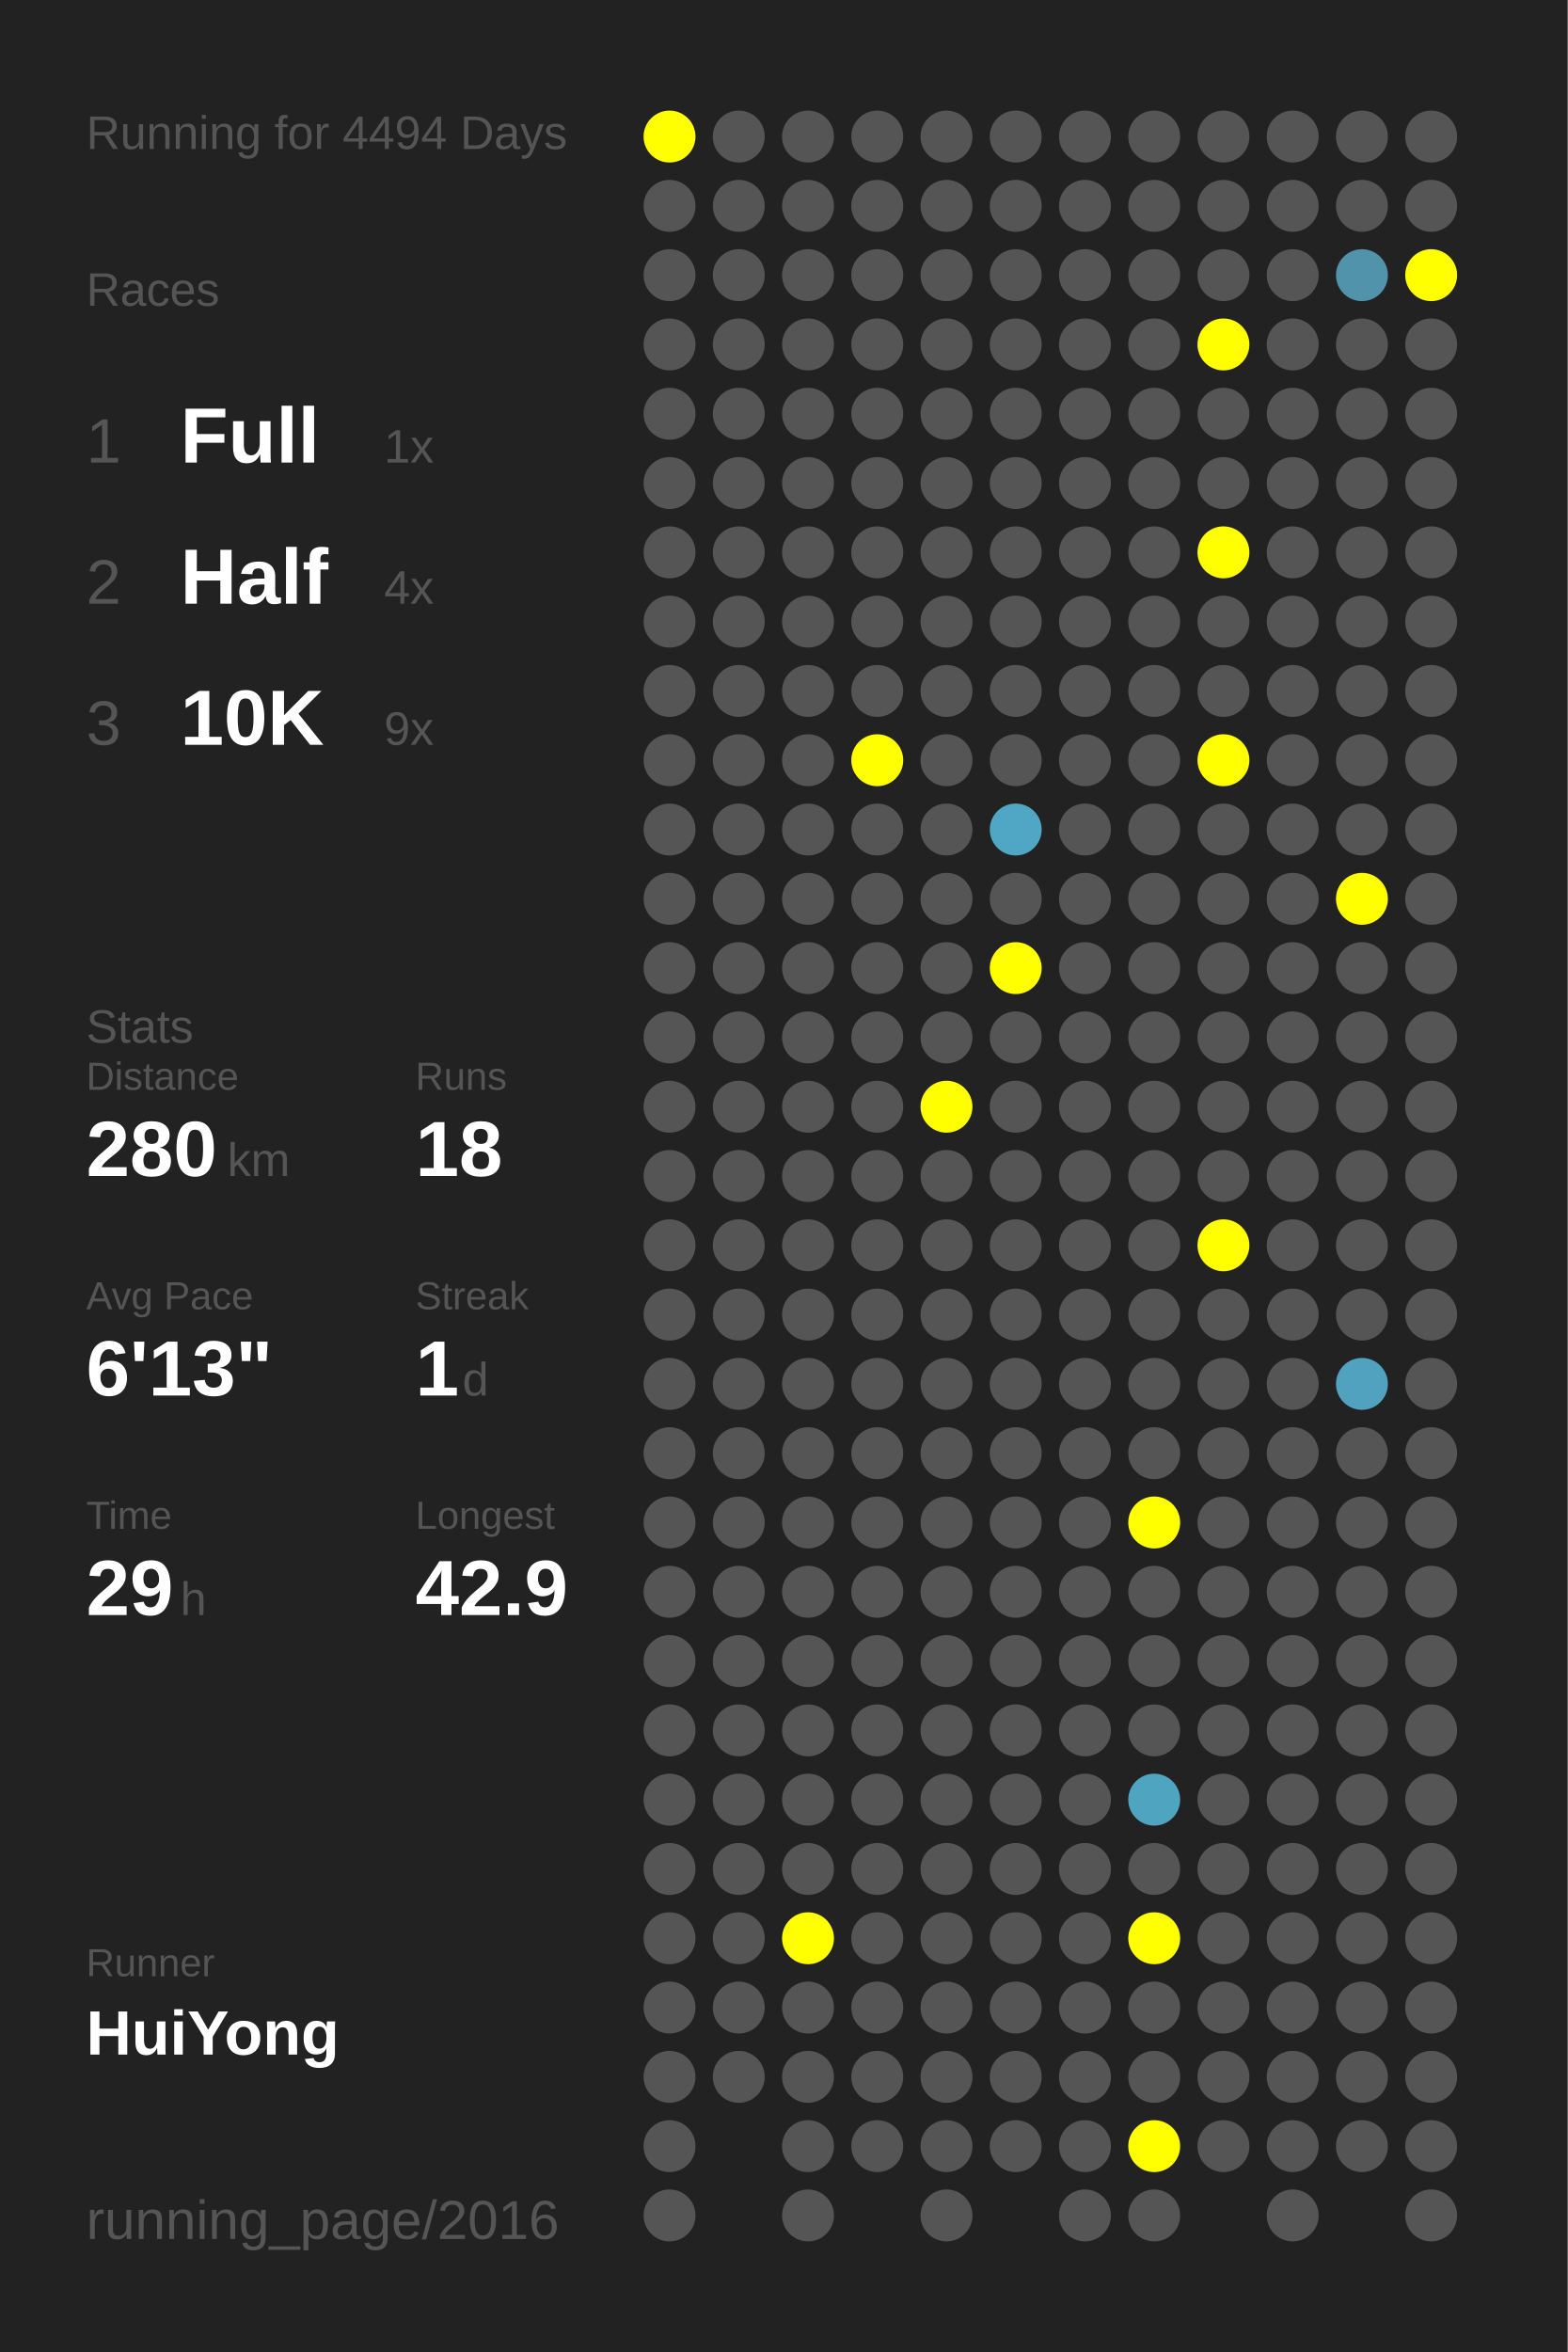
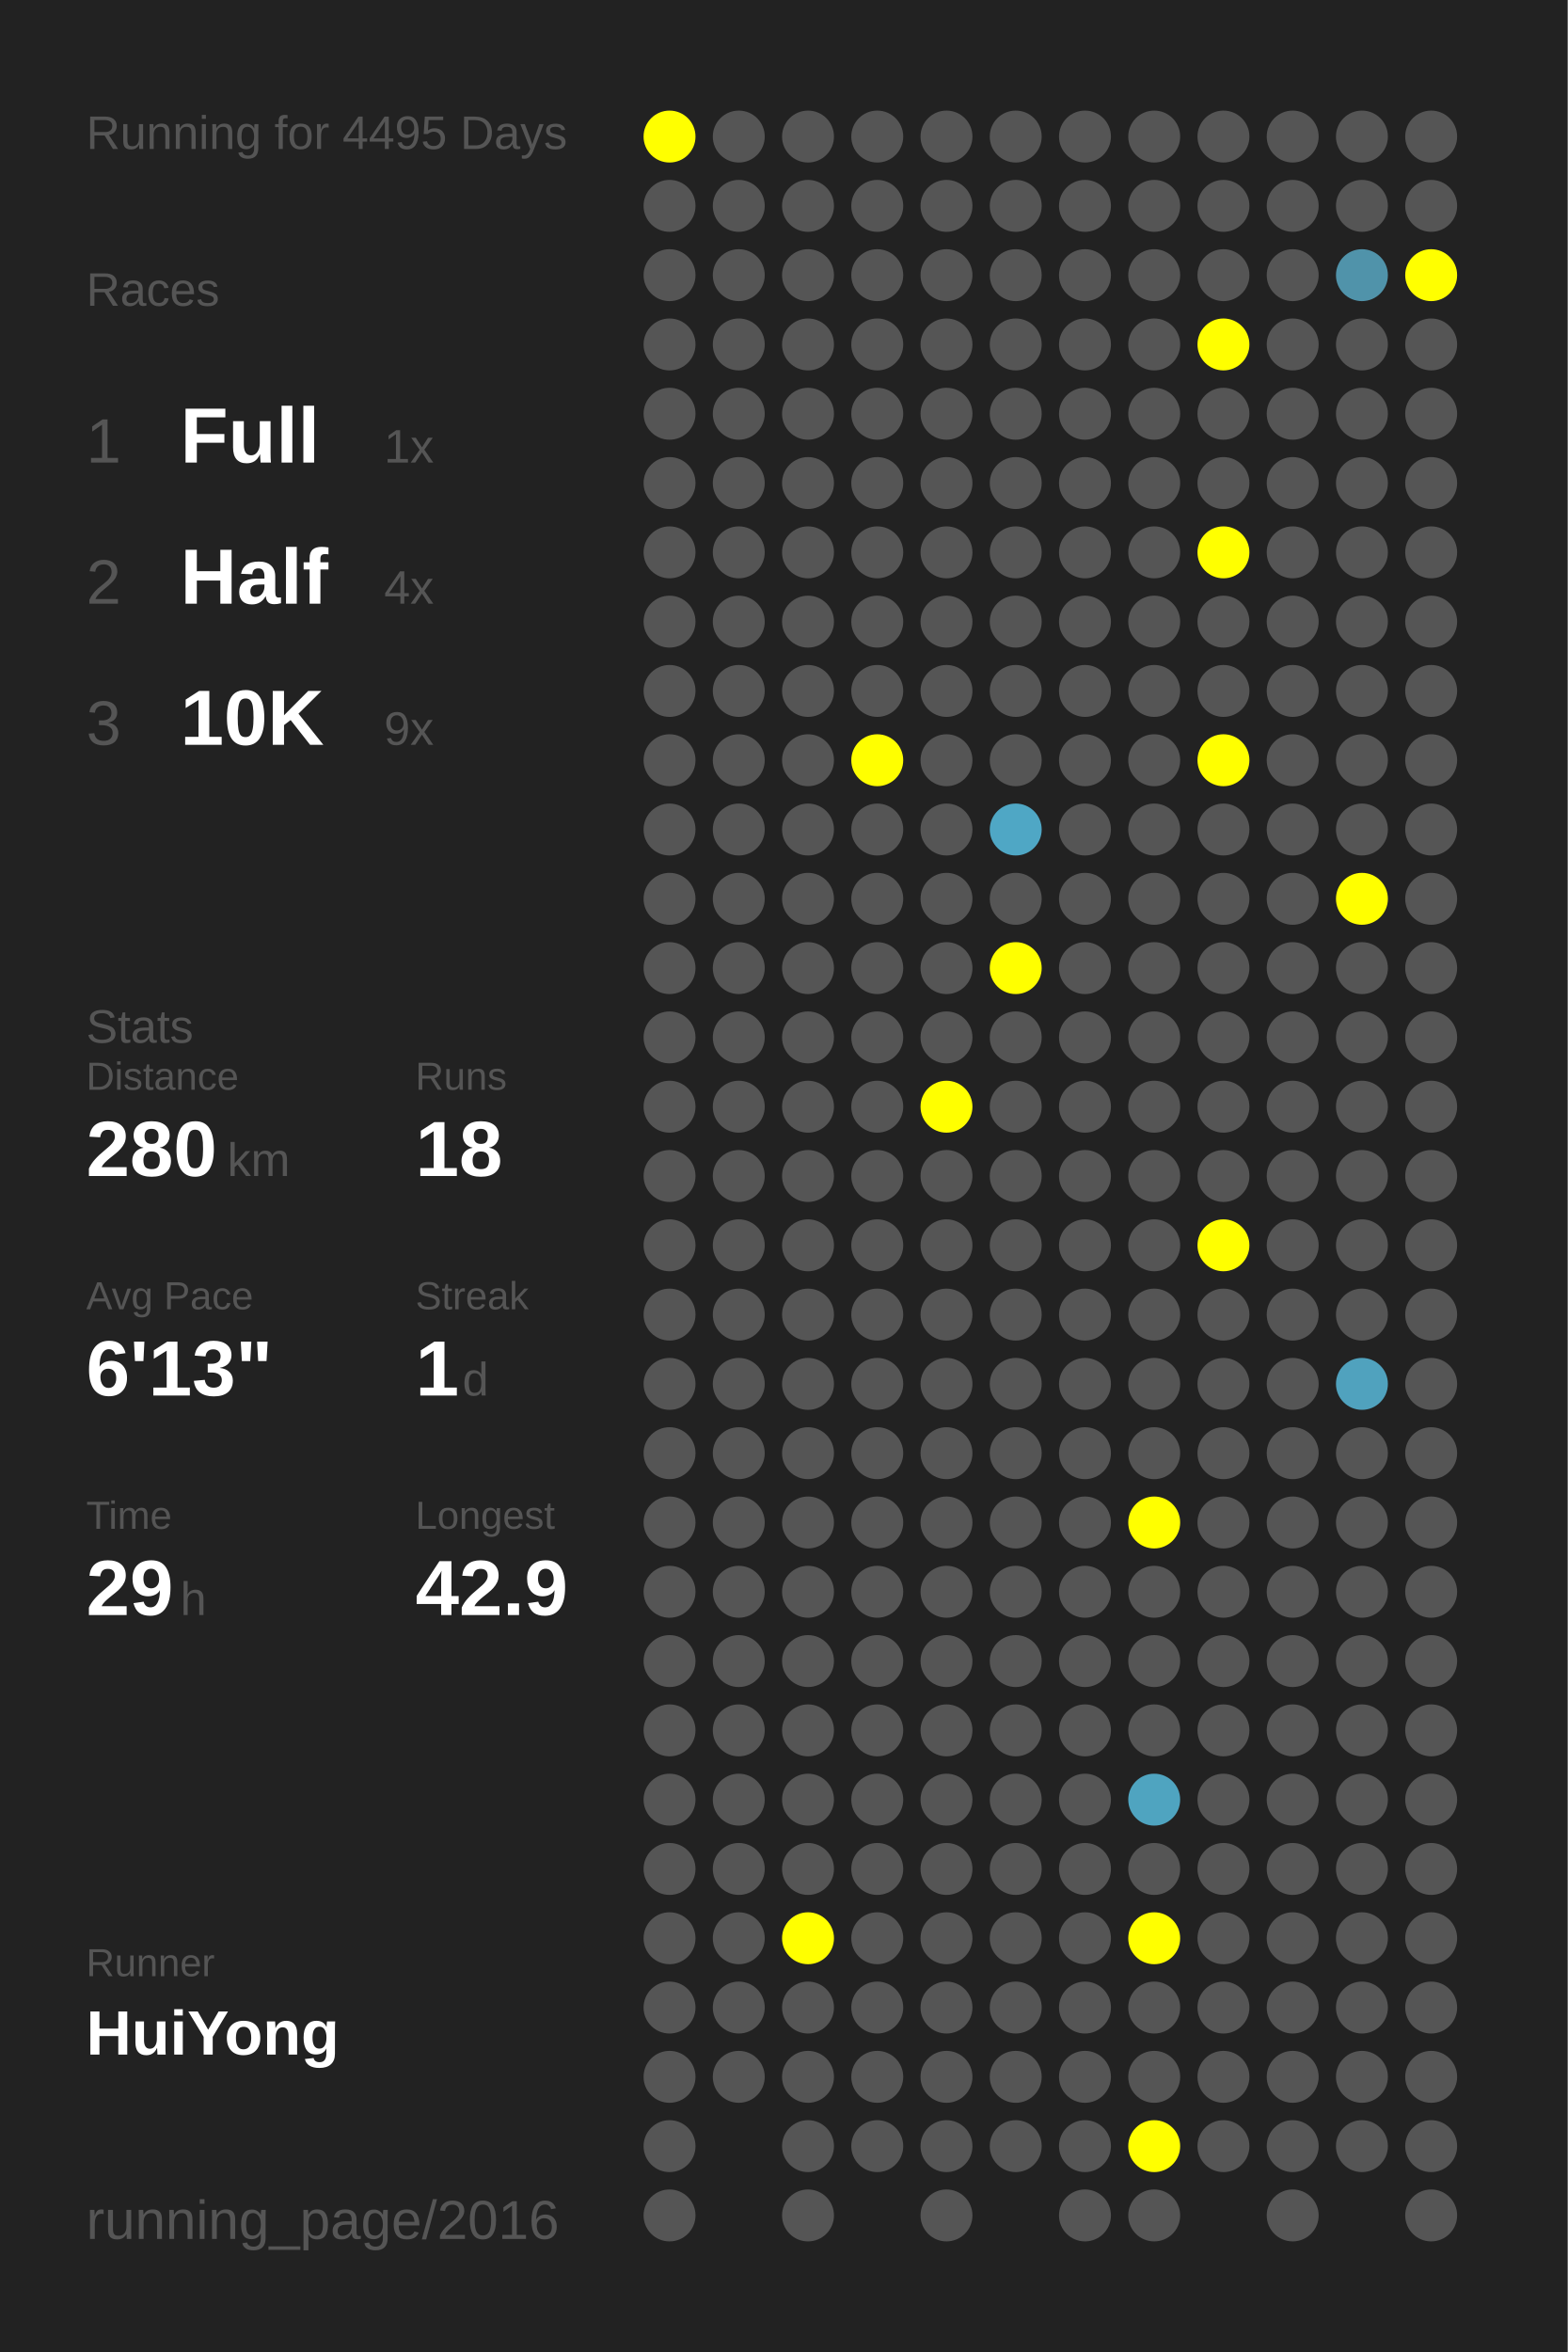
<svg xmlns="http://www.w3.org/2000/svg" baseProfile="full" height="300mm" version="1.1" viewBox="0,0,200,300" width="200mm">
  <defs />
  <rect fill="#222222" height="300" width="200" x="0" y="0" />
-   <text fill="#555555" style="font-size:6px; font-family:Arial;" x="11" y="19">Running for 4494 Days</text>
+   <text fill="#555555" style="font-size:6px; font-family:Arial;" x="11" y="19">Running for 4495 Days</text>
  <text fill="#555555" style="font-size:6px; font-family:Arial;" x="11" y="39">Races</text>
  <text fill="#555555" style="font-size:8px; font-family:Arial;" x="11" y="59">1</text>
  <text fill="#FFFFFF" style="font-size:10px; font-family:Arial; font-weight:bold;" x="23" y="59">Full</text>
  <text fill="#555555" style="font-size:6px; font-family:Arial;" x="49" y="59">1x</text>
  <text fill="#555555" style="font-size:8px; font-family:Arial;" x="11" y="77">2</text>
  <text fill="#FFFFFF" style="font-size:10px; font-family:Arial; font-weight:bold;" x="23" y="77">Half</text>
  <text fill="#555555" style="font-size:6px; font-family:Arial;" x="49" y="77">4x</text>
  <text fill="#555555" style="font-size:8px; font-family:Arial;" x="11" y="95">3</text>
  <text fill="#FFFFFF" style="font-size:10px; font-family:Arial; font-weight:bold;" x="23" y="95">10K</text>
  <text fill="#555555" style="font-size:6px; font-family:Arial;" x="49" y="95">9x</text>
  <text fill="#555555" style="font-size:6px; font-family:Arial;" x="11" y="133">Stats</text>
  <text fill="#555555" style="font-size:5px; font-family:Arial;" x="11" y="139">Distance</text>
  <text fill="#FFFFFF" style="font-size:10px; font-family:Arial; font-weight:bold;" x="11" y="150">280</text>
  <text fill="#555555" style="font-size:6px; font-family:Arial;" x="29" y="150">km</text>
  <text fill="#555555" style="font-size:5px; font-family:Arial;" x="53" y="139">Runs</text>
  <text fill="#FFFFFF" style="font-size:10px; font-family:Arial; font-weight:bold;" x="53" y="150">18</text>
  <text fill="#555555" style="font-size:5px; font-family:Arial;" x="11" y="167">Avg Pace</text>
  <text fill="#FFFFFF" style="font-size:10px; font-family:Arial; font-weight:bold;" x="11" y="178">6'13"</text>
  <text fill="#555555" style="font-size:5px; font-family:Arial;" x="53" y="167">Streak</text>
  <text fill="#FFFFFF" style="font-size:10px; font-family:Arial; font-weight:bold;" x="53" y="178">1</text>
  <text fill="#555555" style="font-size:6px; font-family:Arial;" x="59" y="178">d</text>
  <text fill="#555555" style="font-size:5px; font-family:Arial;" x="11" y="195">Time</text>
  <text fill="#FFFFFF" style="font-size:10px; font-family:Arial; font-weight:bold;" x="11" y="206">29</text>
  <text fill="#555555" style="font-size:6px; font-family:Arial;" x="23" y="206">h</text>
  <text fill="#555555" style="font-size:5px; font-family:Arial;" x="53" y="195">Longest</text>
  <text fill="#FFFFFF" style="font-size:10px; font-family:Arial; font-weight:bold;" x="53" y="206">42.9</text>
  <text fill="#555555" style="font-size:5px; font-family:Arial;" x="11" y="252.065">Runner</text>
  <text fill="#FFFFFF" style="font-size:8px; font-family:Arial; font-weight:bold;" x="11" y="262.065">HuiYong</text>
  <text fill="#555555" style="font-size:7px; font-family:Arial;" x="11" y="285.581">running_page/2016</text>
  <circle cx="85.417" cy="17.419" fill="#FFFF00" r="3.312" />
  <circle cx="85.417" cy="26.258" fill="#555555" r="3.312" />
  <circle cx="85.417" cy="35.097" fill="#555555" r="3.312" />
  <circle cx="85.417" cy="43.935" fill="#555555" r="3.312" />
  <circle cx="85.417" cy="52.774" fill="#555555" r="3.312" />
  <circle cx="85.417" cy="61.613" fill="#555555" r="3.312" />
  <circle cx="85.417" cy="70.452" fill="#555555" r="3.312" />
  <circle cx="85.417" cy="79.29" fill="#555555" r="3.312" />
  <circle cx="85.417" cy="88.129" fill="#555555" r="3.312" />
  <circle cx="85.417" cy="96.968" fill="#555555" r="3.312" />
  <circle cx="85.417" cy="105.806" fill="#555555" r="3.312" />
  <circle cx="85.417" cy="114.645" fill="#555555" r="3.312" />
  <circle cx="85.417" cy="123.484" fill="#555555" r="3.312" />
  <circle cx="85.417" cy="132.323" fill="#555555" r="3.312" />
  <circle cx="85.417" cy="141.161" fill="#555555" r="3.312" />
  <circle cx="85.417" cy="150" fill="#555555" r="3.312" />
  <circle cx="85.417" cy="158.839" fill="#555555" r="3.312" />
  <circle cx="85.417" cy="167.677" fill="#555555" r="3.312" />
  <circle cx="85.417" cy="176.516" fill="#555555" r="3.312" />
  <circle cx="85.417" cy="185.355" fill="#555555" r="3.312" />
  <circle cx="85.417" cy="194.194" fill="#555555" r="3.312" />
  <circle cx="85.417" cy="203.032" fill="#555555" r="3.312" />
  <circle cx="85.417" cy="211.871" fill="#555555" r="3.312" />
  <circle cx="85.417" cy="220.71" fill="#555555" r="3.312" />
  <circle cx="85.417" cy="229.548" fill="#555555" r="3.312" />
  <circle cx="85.417" cy="238.387" fill="#555555" r="3.312" />
  <circle cx="85.417" cy="247.226" fill="#555555" r="3.312" />
  <circle cx="85.417" cy="256.065" fill="#555555" r="3.312" />
  <circle cx="85.417" cy="264.903" fill="#555555" r="3.312" />
  <circle cx="85.417" cy="273.742" fill="#555555" r="3.312" />
  <circle cx="85.417" cy="282.581" fill="#555555" r="3.312" />
  <circle cx="94.25" cy="17.419" fill="#555555" r="3.312" />
  <circle cx="94.25" cy="26.258" fill="#555555" r="3.312" />
  <circle cx="94.25" cy="35.097" fill="#555555" r="3.312" />
  <circle cx="94.25" cy="43.935" fill="#555555" r="3.312" />
  <circle cx="94.25" cy="52.774" fill="#555555" r="3.312" />
  <circle cx="94.25" cy="61.613" fill="#555555" r="3.312" />
  <circle cx="94.25" cy="70.452" fill="#555555" r="3.312" />
  <circle cx="94.25" cy="79.29" fill="#555555" r="3.312" />
  <circle cx="94.25" cy="88.129" fill="#555555" r="3.312" />
  <circle cx="94.25" cy="96.968" fill="#555555" r="3.312" />
  <circle cx="94.25" cy="105.806" fill="#555555" r="3.312" />
  <circle cx="94.25" cy="114.645" fill="#555555" r="3.312" />
  <circle cx="94.25" cy="123.484" fill="#555555" r="3.312" />
  <circle cx="94.25" cy="132.323" fill="#555555" r="3.312" />
  <circle cx="94.25" cy="141.161" fill="#555555" r="3.312" />
  <circle cx="94.25" cy="150" fill="#555555" r="3.312" />
  <circle cx="94.25" cy="158.839" fill="#555555" r="3.312" />
  <circle cx="94.25" cy="167.677" fill="#555555" r="3.312" />
  <circle cx="94.25" cy="176.516" fill="#555555" r="3.312" />
  <circle cx="94.25" cy="185.355" fill="#555555" r="3.312" />
  <circle cx="94.25" cy="194.194" fill="#555555" r="3.312" />
  <circle cx="94.25" cy="203.032" fill="#555555" r="3.312" />
  <circle cx="94.25" cy="211.871" fill="#555555" r="3.312" />
  <circle cx="94.25" cy="220.71" fill="#555555" r="3.312" />
  <circle cx="94.25" cy="229.548" fill="#555555" r="3.312" />
  <circle cx="94.25" cy="238.387" fill="#555555" r="3.312" />
  <circle cx="94.25" cy="247.226" fill="#555555" r="3.312" />
  <circle cx="94.25" cy="256.065" fill="#555555" r="3.312" />
  <circle cx="94.25" cy="264.903" fill="#555555" r="3.312" />
  <circle cx="103.083" cy="17.419" fill="#555555" r="3.312" />
  <circle cx="103.083" cy="26.258" fill="#555555" r="3.312" />
  <circle cx="103.083" cy="35.097" fill="#555555" r="3.312" />
  <circle cx="103.083" cy="43.935" fill="#555555" r="3.312" />
  <circle cx="103.083" cy="52.774" fill="#555555" r="3.312" />
  <circle cx="103.083" cy="61.613" fill="#555555" r="3.312" />
  <circle cx="103.083" cy="70.452" fill="#555555" r="3.312" />
  <circle cx="103.083" cy="79.29" fill="#555555" r="3.312" />
  <circle cx="103.083" cy="88.129" fill="#555555" r="3.312" />
  <circle cx="103.083" cy="96.968" fill="#555555" r="3.312" />
  <circle cx="103.083" cy="105.806" fill="#555555" r="3.312" />
  <circle cx="103.083" cy="114.645" fill="#555555" r="3.312" />
  <circle cx="103.083" cy="123.484" fill="#555555" r="3.312" />
  <circle cx="103.083" cy="132.323" fill="#555555" r="3.312" />
  <circle cx="103.083" cy="141.161" fill="#555555" r="3.312" />
  <circle cx="103.083" cy="150" fill="#555555" r="3.312" />
  <circle cx="103.083" cy="158.839" fill="#555555" r="3.312" />
  <circle cx="103.083" cy="167.677" fill="#555555" r="3.312" />
  <circle cx="103.083" cy="176.516" fill="#555555" r="3.312" />
  <circle cx="103.083" cy="185.355" fill="#555555" r="3.312" />
  <circle cx="103.083" cy="194.194" fill="#555555" r="3.312" />
  <circle cx="103.083" cy="203.032" fill="#555555" r="3.312" />
  <circle cx="103.083" cy="211.871" fill="#555555" r="3.312" />
  <circle cx="103.083" cy="220.71" fill="#555555" r="3.312" />
  <circle cx="103.083" cy="229.548" fill="#555555" r="3.312" />
  <circle cx="103.083" cy="238.387" fill="#555555" r="3.312" />
  <circle cx="103.083" cy="247.226" fill="#FFFF00" r="3.312" />
  <circle cx="103.083" cy="256.065" fill="#555555" r="3.312" />
  <circle cx="103.083" cy="264.903" fill="#555555" r="3.312" />
  <circle cx="103.083" cy="273.742" fill="#555555" r="3.312" />
  <circle cx="103.083" cy="282.581" fill="#555555" r="3.312" />
  <circle cx="111.917" cy="17.419" fill="#555555" r="3.312" />
  <circle cx="111.917" cy="26.258" fill="#555555" r="3.312" />
  <circle cx="111.917" cy="35.097" fill="#555555" r="3.312" />
  <circle cx="111.917" cy="43.935" fill="#555555" r="3.312" />
  <circle cx="111.917" cy="52.774" fill="#555555" r="3.312" />
  <circle cx="111.917" cy="61.613" fill="#555555" r="3.312" />
  <circle cx="111.917" cy="70.452" fill="#555555" r="3.312" />
  <circle cx="111.917" cy="79.29" fill="#555555" r="3.312" />
  <circle cx="111.917" cy="88.129" fill="#555555" r="3.312" />
  <circle cx="111.917" cy="96.968" fill="#FFFF00" r="3.312" />
  <circle cx="111.917" cy="105.806" fill="#555555" r="3.312" />
  <circle cx="111.917" cy="114.645" fill="#555555" r="3.312" />
  <circle cx="111.917" cy="123.484" fill="#555555" r="3.312" />
  <circle cx="111.917" cy="132.323" fill="#555555" r="3.312" />
  <circle cx="111.917" cy="141.161" fill="#555555" r="3.312" />
  <circle cx="111.917" cy="150" fill="#555555" r="3.312" />
  <circle cx="111.917" cy="158.839" fill="#555555" r="3.312" />
  <circle cx="111.917" cy="167.677" fill="#555555" r="3.312" />
  <circle cx="111.917" cy="176.516" fill="#555555" r="3.312" />
  <circle cx="111.917" cy="185.355" fill="#555555" r="3.312" />
  <circle cx="111.917" cy="194.194" fill="#555555" r="3.312" />
  <circle cx="111.917" cy="203.032" fill="#555555" r="3.312" />
  <circle cx="111.917" cy="211.871" fill="#555555" r="3.312" />
  <circle cx="111.917" cy="220.71" fill="#555555" r="3.312" />
  <circle cx="111.917" cy="229.548" fill="#555555" r="3.312" />
  <circle cx="111.917" cy="238.387" fill="#555555" r="3.312" />
  <circle cx="111.917" cy="247.226" fill="#555555" r="3.312" />
  <circle cx="111.917" cy="256.065" fill="#555555" r="3.312" />
  <circle cx="111.917" cy="264.903" fill="#555555" r="3.312" />
  <circle cx="111.917" cy="273.742" fill="#555555" r="3.312" />
  <circle cx="120.75" cy="17.419" fill="#555555" r="3.312" />
  <circle cx="120.75" cy="26.258" fill="#555555" r="3.312" />
  <circle cx="120.75" cy="35.097" fill="#555555" r="3.312" />
  <circle cx="120.75" cy="43.935" fill="#555555" r="3.312" />
  <circle cx="120.75" cy="52.774" fill="#555555" r="3.312" />
  <circle cx="120.75" cy="61.613" fill="#555555" r="3.312" />
  <circle cx="120.75" cy="70.452" fill="#555555" r="3.312" />
  <circle cx="120.75" cy="79.29" fill="#555555" r="3.312" />
  <circle cx="120.75" cy="88.129" fill="#555555" r="3.312" />
  <circle cx="120.75" cy="96.968" fill="#555555" r="3.312" />
  <circle cx="120.75" cy="105.806" fill="#555555" r="3.312" />
  <circle cx="120.75" cy="114.645" fill="#555555" r="3.312" />
  <circle cx="120.75" cy="123.484" fill="#555555" r="3.312" />
  <circle cx="120.75" cy="132.323" fill="#555555" r="3.312" />
  <circle cx="120.75" cy="141.161" fill="#FFFF00" r="3.312" />
  <circle cx="120.75" cy="150" fill="#555555" r="3.312" />
  <circle cx="120.75" cy="158.839" fill="#555555" r="3.312" />
  <circle cx="120.75" cy="167.677" fill="#555555" r="3.312" />
  <circle cx="120.75" cy="176.516" fill="#555555" r="3.312" />
  <circle cx="120.75" cy="185.355" fill="#555555" r="3.312" />
  <circle cx="120.75" cy="194.194" fill="#555555" r="3.312" />
  <circle cx="120.75" cy="203.032" fill="#555555" r="3.312" />
  <circle cx="120.75" cy="211.871" fill="#555555" r="3.312" />
  <circle cx="120.75" cy="220.71" fill="#555555" r="3.312" />
  <circle cx="120.75" cy="229.548" fill="#555555" r="3.312" />
  <circle cx="120.75" cy="238.387" fill="#555555" r="3.312" />
  <circle cx="120.75" cy="247.226" fill="#555555" r="3.312" />
  <circle cx="120.75" cy="256.065" fill="#555555" r="3.312" />
  <circle cx="120.75" cy="264.903" fill="#555555" r="3.312" />
  <circle cx="120.75" cy="273.742" fill="#555555" r="3.312" />
  <circle cx="120.75" cy="282.581" fill="#555555" r="3.312" />
  <circle cx="129.583" cy="17.419" fill="#555555" r="3.312" />
  <circle cx="129.583" cy="26.258" fill="#555555" r="3.312" />
  <circle cx="129.583" cy="35.097" fill="#555555" r="3.312" />
  <circle cx="129.583" cy="43.935" fill="#555555" r="3.312" />
  <circle cx="129.583" cy="52.774" fill="#555555" r="3.312" />
  <circle cx="129.583" cy="61.613" fill="#555555" r="3.312" />
  <circle cx="129.583" cy="70.452" fill="#555555" r="3.312" />
  <circle cx="129.583" cy="79.29" fill="#555555" r="3.312" />
  <circle cx="129.583" cy="88.129" fill="#555555" r="3.312" />
  <circle cx="129.583" cy="96.968" fill="#555555" r="3.312" />
  <circle cx="129.583" cy="105.806" fill="#4fa7c5" r="3.312" />
  <circle cx="129.583" cy="114.645" fill="#555555" r="3.312" />
  <circle cx="129.583" cy="123.484" fill="#FFFF00" r="3.312" />
  <circle cx="129.583" cy="132.323" fill="#555555" r="3.312" />
  <circle cx="129.583" cy="141.161" fill="#555555" r="3.312" />
  <circle cx="129.583" cy="150" fill="#555555" r="3.312" />
  <circle cx="129.583" cy="158.839" fill="#555555" r="3.312" />
  <circle cx="129.583" cy="167.677" fill="#555555" r="3.312" />
  <circle cx="129.583" cy="176.516" fill="#555555" r="3.312" />
  <circle cx="129.583" cy="185.355" fill="#555555" r="3.312" />
  <circle cx="129.583" cy="194.194" fill="#555555" r="3.312" />
  <circle cx="129.583" cy="203.032" fill="#555555" r="3.312" />
  <circle cx="129.583" cy="211.871" fill="#555555" r="3.312" />
  <circle cx="129.583" cy="220.71" fill="#555555" r="3.312" />
  <circle cx="129.583" cy="229.548" fill="#555555" r="3.312" />
  <circle cx="129.583" cy="238.387" fill="#555555" r="3.312" />
  <circle cx="129.583" cy="247.226" fill="#555555" r="3.312" />
  <circle cx="129.583" cy="256.065" fill="#555555" r="3.312" />
  <circle cx="129.583" cy="264.903" fill="#555555" r="3.312" />
  <circle cx="129.583" cy="273.742" fill="#555555" r="3.312" />
  <circle cx="138.417" cy="17.419" fill="#555555" r="3.312" />
  <circle cx="138.417" cy="26.258" fill="#555555" r="3.312" />
  <circle cx="138.417" cy="35.097" fill="#555555" r="3.312" />
  <circle cx="138.417" cy="43.935" fill="#555555" r="3.312" />
  <circle cx="138.417" cy="52.774" fill="#555555" r="3.312" />
  <circle cx="138.417" cy="61.613" fill="#555555" r="3.312" />
  <circle cx="138.417" cy="70.452" fill="#555555" r="3.312" />
  <circle cx="138.417" cy="79.29" fill="#555555" r="3.312" />
  <circle cx="138.417" cy="88.129" fill="#555555" r="3.312" />
  <circle cx="138.417" cy="96.968" fill="#555555" r="3.312" />
  <circle cx="138.417" cy="105.806" fill="#555555" r="3.312" />
  <circle cx="138.417" cy="114.645" fill="#555555" r="3.312" />
  <circle cx="138.417" cy="123.484" fill="#555555" r="3.312" />
  <circle cx="138.417" cy="132.323" fill="#555555" r="3.312" />
  <circle cx="138.417" cy="141.161" fill="#555555" r="3.312" />
  <circle cx="138.417" cy="150" fill="#555555" r="3.312" />
  <circle cx="138.417" cy="158.839" fill="#555555" r="3.312" />
  <circle cx="138.417" cy="167.677" fill="#555555" r="3.312" />
  <circle cx="138.417" cy="176.516" fill="#555555" r="3.312" />
  <circle cx="138.417" cy="185.355" fill="#555555" r="3.312" />
  <circle cx="138.417" cy="194.194" fill="#555555" r="3.312" />
  <circle cx="138.417" cy="203.032" fill="#555555" r="3.312" />
  <circle cx="138.417" cy="211.871" fill="#555555" r="3.312" />
  <circle cx="138.417" cy="220.71" fill="#555555" r="3.312" />
  <circle cx="138.417" cy="229.548" fill="#555555" r="3.312" />
  <circle cx="138.417" cy="238.387" fill="#555555" r="3.312" />
  <circle cx="138.417" cy="247.226" fill="#555555" r="3.312" />
  <circle cx="138.417" cy="256.065" fill="#555555" r="3.312" />
  <circle cx="138.417" cy="264.903" fill="#555555" r="3.312" />
  <circle cx="138.417" cy="273.742" fill="#555555" r="3.312" />
  <circle cx="138.417" cy="282.581" fill="#555555" r="3.312" />
  <circle cx="147.25" cy="17.419" fill="#555555" r="3.312" />
  <circle cx="147.25" cy="26.258" fill="#555555" r="3.312" />
  <circle cx="147.25" cy="35.097" fill="#555555" r="3.312" />
  <circle cx="147.25" cy="43.935" fill="#555555" r="3.312" />
  <circle cx="147.25" cy="52.774" fill="#555555" r="3.312" />
  <circle cx="147.25" cy="61.613" fill="#555555" r="3.312" />
  <circle cx="147.25" cy="70.452" fill="#555555" r="3.312" />
  <circle cx="147.25" cy="79.29" fill="#555555" r="3.312" />
  <circle cx="147.25" cy="88.129" fill="#555555" r="3.312" />
  <circle cx="147.25" cy="96.968" fill="#555555" r="3.312" />
  <circle cx="147.25" cy="105.806" fill="#555555" r="3.312" />
  <circle cx="147.25" cy="114.645" fill="#555555" r="3.312" />
  <circle cx="147.25" cy="123.484" fill="#555555" r="3.312" />
  <circle cx="147.25" cy="132.323" fill="#555555" r="3.312" />
  <circle cx="147.25" cy="141.161" fill="#555555" r="3.312" />
  <circle cx="147.25" cy="150" fill="#555555" r="3.312" />
  <circle cx="147.25" cy="158.839" fill="#555555" r="3.312" />
  <circle cx="147.25" cy="167.677" fill="#555555" r="3.312" />
  <circle cx="147.25" cy="176.516" fill="#555555" r="3.312" />
  <circle cx="147.25" cy="185.355" fill="#555555" r="3.312" />
  <circle cx="147.25" cy="194.194" fill="#FFFF00" r="3.312" />
  <circle cx="147.25" cy="203.032" fill="#555555" r="3.312" />
  <circle cx="147.25" cy="211.871" fill="#555555" r="3.312" />
  <circle cx="147.25" cy="220.71" fill="#555555" r="3.312" />
  <circle cx="147.25" cy="229.548" fill="#4fa4c0" r="3.312" />
  <circle cx="147.25" cy="238.387" fill="#555555" r="3.312" />
  <circle cx="147.25" cy="247.226" fill="#FFFF00" r="3.312" />
  <circle cx="147.25" cy="256.065" fill="#555555" r="3.312" />
  <circle cx="147.25" cy="264.903" fill="#555555" r="3.312" />
  <circle cx="147.25" cy="273.742" fill="#FFFF00" r="3.312" />
  <circle cx="147.25" cy="282.581" fill="#555555" r="3.312" />
  <circle cx="156.083" cy="17.419" fill="#555555" r="3.312" />
  <circle cx="156.083" cy="26.258" fill="#555555" r="3.312" />
  <circle cx="156.083" cy="35.097" fill="#555555" r="3.312" />
  <circle cx="156.083" cy="43.935" fill="#FFFF00" r="3.312" />
  <circle cx="156.083" cy="52.774" fill="#555555" r="3.312" />
  <circle cx="156.083" cy="61.613" fill="#555555" r="3.312" />
  <circle cx="156.083" cy="70.452" fill="#FFFF00" r="3.312" />
  <circle cx="156.083" cy="79.29" fill="#555555" r="3.312" />
  <circle cx="156.083" cy="88.129" fill="#555555" r="3.312" />
  <circle cx="156.083" cy="96.968" fill="#FFFF00" r="3.312" />
  <circle cx="156.083" cy="105.806" fill="#555555" r="3.312" />
  <circle cx="156.083" cy="114.645" fill="#555555" r="3.312" />
  <circle cx="156.083" cy="123.484" fill="#555555" r="3.312" />
  <circle cx="156.083" cy="132.323" fill="#555555" r="3.312" />
  <circle cx="156.083" cy="141.161" fill="#555555" r="3.312" />
  <circle cx="156.083" cy="150" fill="#555555" r="3.312" />
  <circle cx="156.083" cy="158.839" fill="#FFFF00" r="3.312" />
  <circle cx="156.083" cy="167.677" fill="#555555" r="3.312" />
  <circle cx="156.083" cy="176.516" fill="#555555" r="3.312" />
  <circle cx="156.083" cy="185.355" fill="#555555" r="3.312" />
  <circle cx="156.083" cy="194.194" fill="#555555" r="3.312" />
  <circle cx="156.083" cy="203.032" fill="#555555" r="3.312" />
  <circle cx="156.083" cy="211.871" fill="#555555" r="3.312" />
  <circle cx="156.083" cy="220.71" fill="#555555" r="3.312" />
  <circle cx="156.083" cy="229.548" fill="#555555" r="3.312" />
  <circle cx="156.083" cy="238.387" fill="#555555" r="3.312" />
  <circle cx="156.083" cy="247.226" fill="#555555" r="3.312" />
  <circle cx="156.083" cy="256.065" fill="#555555" r="3.312" />
  <circle cx="156.083" cy="264.903" fill="#555555" r="3.312" />
  <circle cx="156.083" cy="273.742" fill="#555555" r="3.312" />
  <circle cx="164.917" cy="17.419" fill="#555555" r="3.312" />
  <circle cx="164.917" cy="26.258" fill="#555555" r="3.312" />
  <circle cx="164.917" cy="35.097" fill="#555555" r="3.312" />
  <circle cx="164.917" cy="43.935" fill="#555555" r="3.312" />
  <circle cx="164.917" cy="52.774" fill="#555555" r="3.312" />
  <circle cx="164.917" cy="61.613" fill="#555555" r="3.312" />
  <circle cx="164.917" cy="70.452" fill="#555555" r="3.312" />
  <circle cx="164.917" cy="79.29" fill="#555555" r="3.312" />
  <circle cx="164.917" cy="88.129" fill="#555555" r="3.312" />
  <circle cx="164.917" cy="96.968" fill="#555555" r="3.312" />
  <circle cx="164.917" cy="105.806" fill="#555555" r="3.312" />
  <circle cx="164.917" cy="114.645" fill="#555555" r="3.312" />
  <circle cx="164.917" cy="123.484" fill="#555555" r="3.312" />
  <circle cx="164.917" cy="132.323" fill="#555555" r="3.312" />
  <circle cx="164.917" cy="141.161" fill="#555555" r="3.312" />
  <circle cx="164.917" cy="150" fill="#555555" r="3.312" />
  <circle cx="164.917" cy="158.839" fill="#555555" r="3.312" />
  <circle cx="164.917" cy="167.677" fill="#555555" r="3.312" />
  <circle cx="164.917" cy="176.516" fill="#555555" r="3.312" />
  <circle cx="164.917" cy="185.355" fill="#555555" r="3.312" />
  <circle cx="164.917" cy="194.194" fill="#555555" r="3.312" />
  <circle cx="164.917" cy="203.032" fill="#555555" r="3.312" />
  <circle cx="164.917" cy="211.871" fill="#555555" r="3.312" />
  <circle cx="164.917" cy="220.71" fill="#555555" r="3.312" />
  <circle cx="164.917" cy="229.548" fill="#555555" r="3.312" />
  <circle cx="164.917" cy="238.387" fill="#555555" r="3.312" />
  <circle cx="164.917" cy="247.226" fill="#555555" r="3.312" />
  <circle cx="164.917" cy="256.065" fill="#555555" r="3.312" />
  <circle cx="164.917" cy="264.903" fill="#555555" r="3.312" />
  <circle cx="164.917" cy="273.742" fill="#555555" r="3.312" />
  <circle cx="164.917" cy="282.581" fill="#555555" r="3.312" />
  <circle cx="173.75" cy="17.419" fill="#555555" r="3.312" />
  <circle cx="173.75" cy="26.258" fill="#555555" r="3.312" />
  <circle cx="173.75" cy="35.097" fill="#5093aa" r="3.312" />
  <circle cx="173.75" cy="43.935" fill="#555555" r="3.312" />
  <circle cx="173.75" cy="52.774" fill="#555555" r="3.312" />
  <circle cx="173.75" cy="61.613" fill="#555555" r="3.312" />
  <circle cx="173.75" cy="70.452" fill="#555555" r="3.312" />
  <circle cx="173.75" cy="79.29" fill="#555555" r="3.312" />
  <circle cx="173.75" cy="88.129" fill="#555555" r="3.312" />
  <circle cx="173.75" cy="96.968" fill="#555555" r="3.312" />
  <circle cx="173.75" cy="105.806" fill="#555555" r="3.312" />
  <circle cx="173.75" cy="114.645" fill="#FFFF00" r="3.312" />
  <circle cx="173.75" cy="123.484" fill="#555555" r="3.312" />
  <circle cx="173.75" cy="132.323" fill="#555555" r="3.312" />
  <circle cx="173.75" cy="141.161" fill="#555555" r="3.312" />
  <circle cx="173.75" cy="150" fill="#555555" r="3.312" />
  <circle cx="173.75" cy="158.839" fill="#555555" r="3.312" />
  <circle cx="173.75" cy="167.677" fill="#555555" r="3.312" />
  <circle cx="173.75" cy="176.516" fill="#50a2be" r="3.312" />
  <circle cx="173.75" cy="185.355" fill="#555555" r="3.312" />
  <circle cx="173.75" cy="194.194" fill="#555555" r="3.312" />
  <circle cx="173.75" cy="203.032" fill="#555555" r="3.312" />
  <circle cx="173.75" cy="211.871" fill="#555555" r="3.312" />
  <circle cx="173.75" cy="220.71" fill="#555555" r="3.312" />
  <circle cx="173.75" cy="229.548" fill="#555555" r="3.312" />
  <circle cx="173.75" cy="238.387" fill="#555555" r="3.312" />
  <circle cx="173.75" cy="247.226" fill="#555555" r="3.312" />
  <circle cx="173.75" cy="256.065" fill="#555555" r="3.312" />
  <circle cx="173.75" cy="264.903" fill="#555555" r="3.312" />
  <circle cx="173.75" cy="273.742" fill="#555555" r="3.312" />
  <circle cx="182.583" cy="17.419" fill="#555555" r="3.312" />
  <circle cx="182.583" cy="26.258" fill="#555555" r="3.312" />
  <circle cx="182.583" cy="35.097" fill="#FFFF00" r="3.312" />
  <circle cx="182.583" cy="43.935" fill="#555555" r="3.312" />
  <circle cx="182.583" cy="52.774" fill="#555555" r="3.312" />
  <circle cx="182.583" cy="61.613" fill="#555555" r="3.312" />
  <circle cx="182.583" cy="70.452" fill="#555555" r="3.312" />
  <circle cx="182.583" cy="79.29" fill="#555555" r="3.312" />
  <circle cx="182.583" cy="88.129" fill="#555555" r="3.312" />
  <circle cx="182.583" cy="96.968" fill="#555555" r="3.312" />
  <circle cx="182.583" cy="105.806" fill="#555555" r="3.312" />
  <circle cx="182.583" cy="114.645" fill="#555555" r="3.312" />
  <circle cx="182.583" cy="123.484" fill="#555555" r="3.312" />
  <circle cx="182.583" cy="132.323" fill="#555555" r="3.312" />
  <circle cx="182.583" cy="141.161" fill="#555555" r="3.312" />
  <circle cx="182.583" cy="150" fill="#555555" r="3.312" />
  <circle cx="182.583" cy="158.839" fill="#555555" r="3.312" />
  <circle cx="182.583" cy="167.677" fill="#555555" r="3.312" />
  <circle cx="182.583" cy="176.516" fill="#555555" r="3.312" />
  <circle cx="182.583" cy="185.355" fill="#555555" r="3.312" />
  <circle cx="182.583" cy="194.194" fill="#555555" r="3.312" />
  <circle cx="182.583" cy="203.032" fill="#555555" r="3.312" />
  <circle cx="182.583" cy="211.871" fill="#555555" r="3.312" />
  <circle cx="182.583" cy="220.71" fill="#555555" r="3.312" />
  <circle cx="182.583" cy="229.548" fill="#555555" r="3.312" />
  <circle cx="182.583" cy="238.387" fill="#555555" r="3.312" />
  <circle cx="182.583" cy="247.226" fill="#555555" r="3.312" />
  <circle cx="182.583" cy="256.065" fill="#555555" r="3.312" />
  <circle cx="182.583" cy="264.903" fill="#555555" r="3.312" />
  <circle cx="182.583" cy="273.742" fill="#555555" r="3.312" />
  <circle cx="182.583" cy="282.581" fill="#555555" r="3.312" />
</svg>
